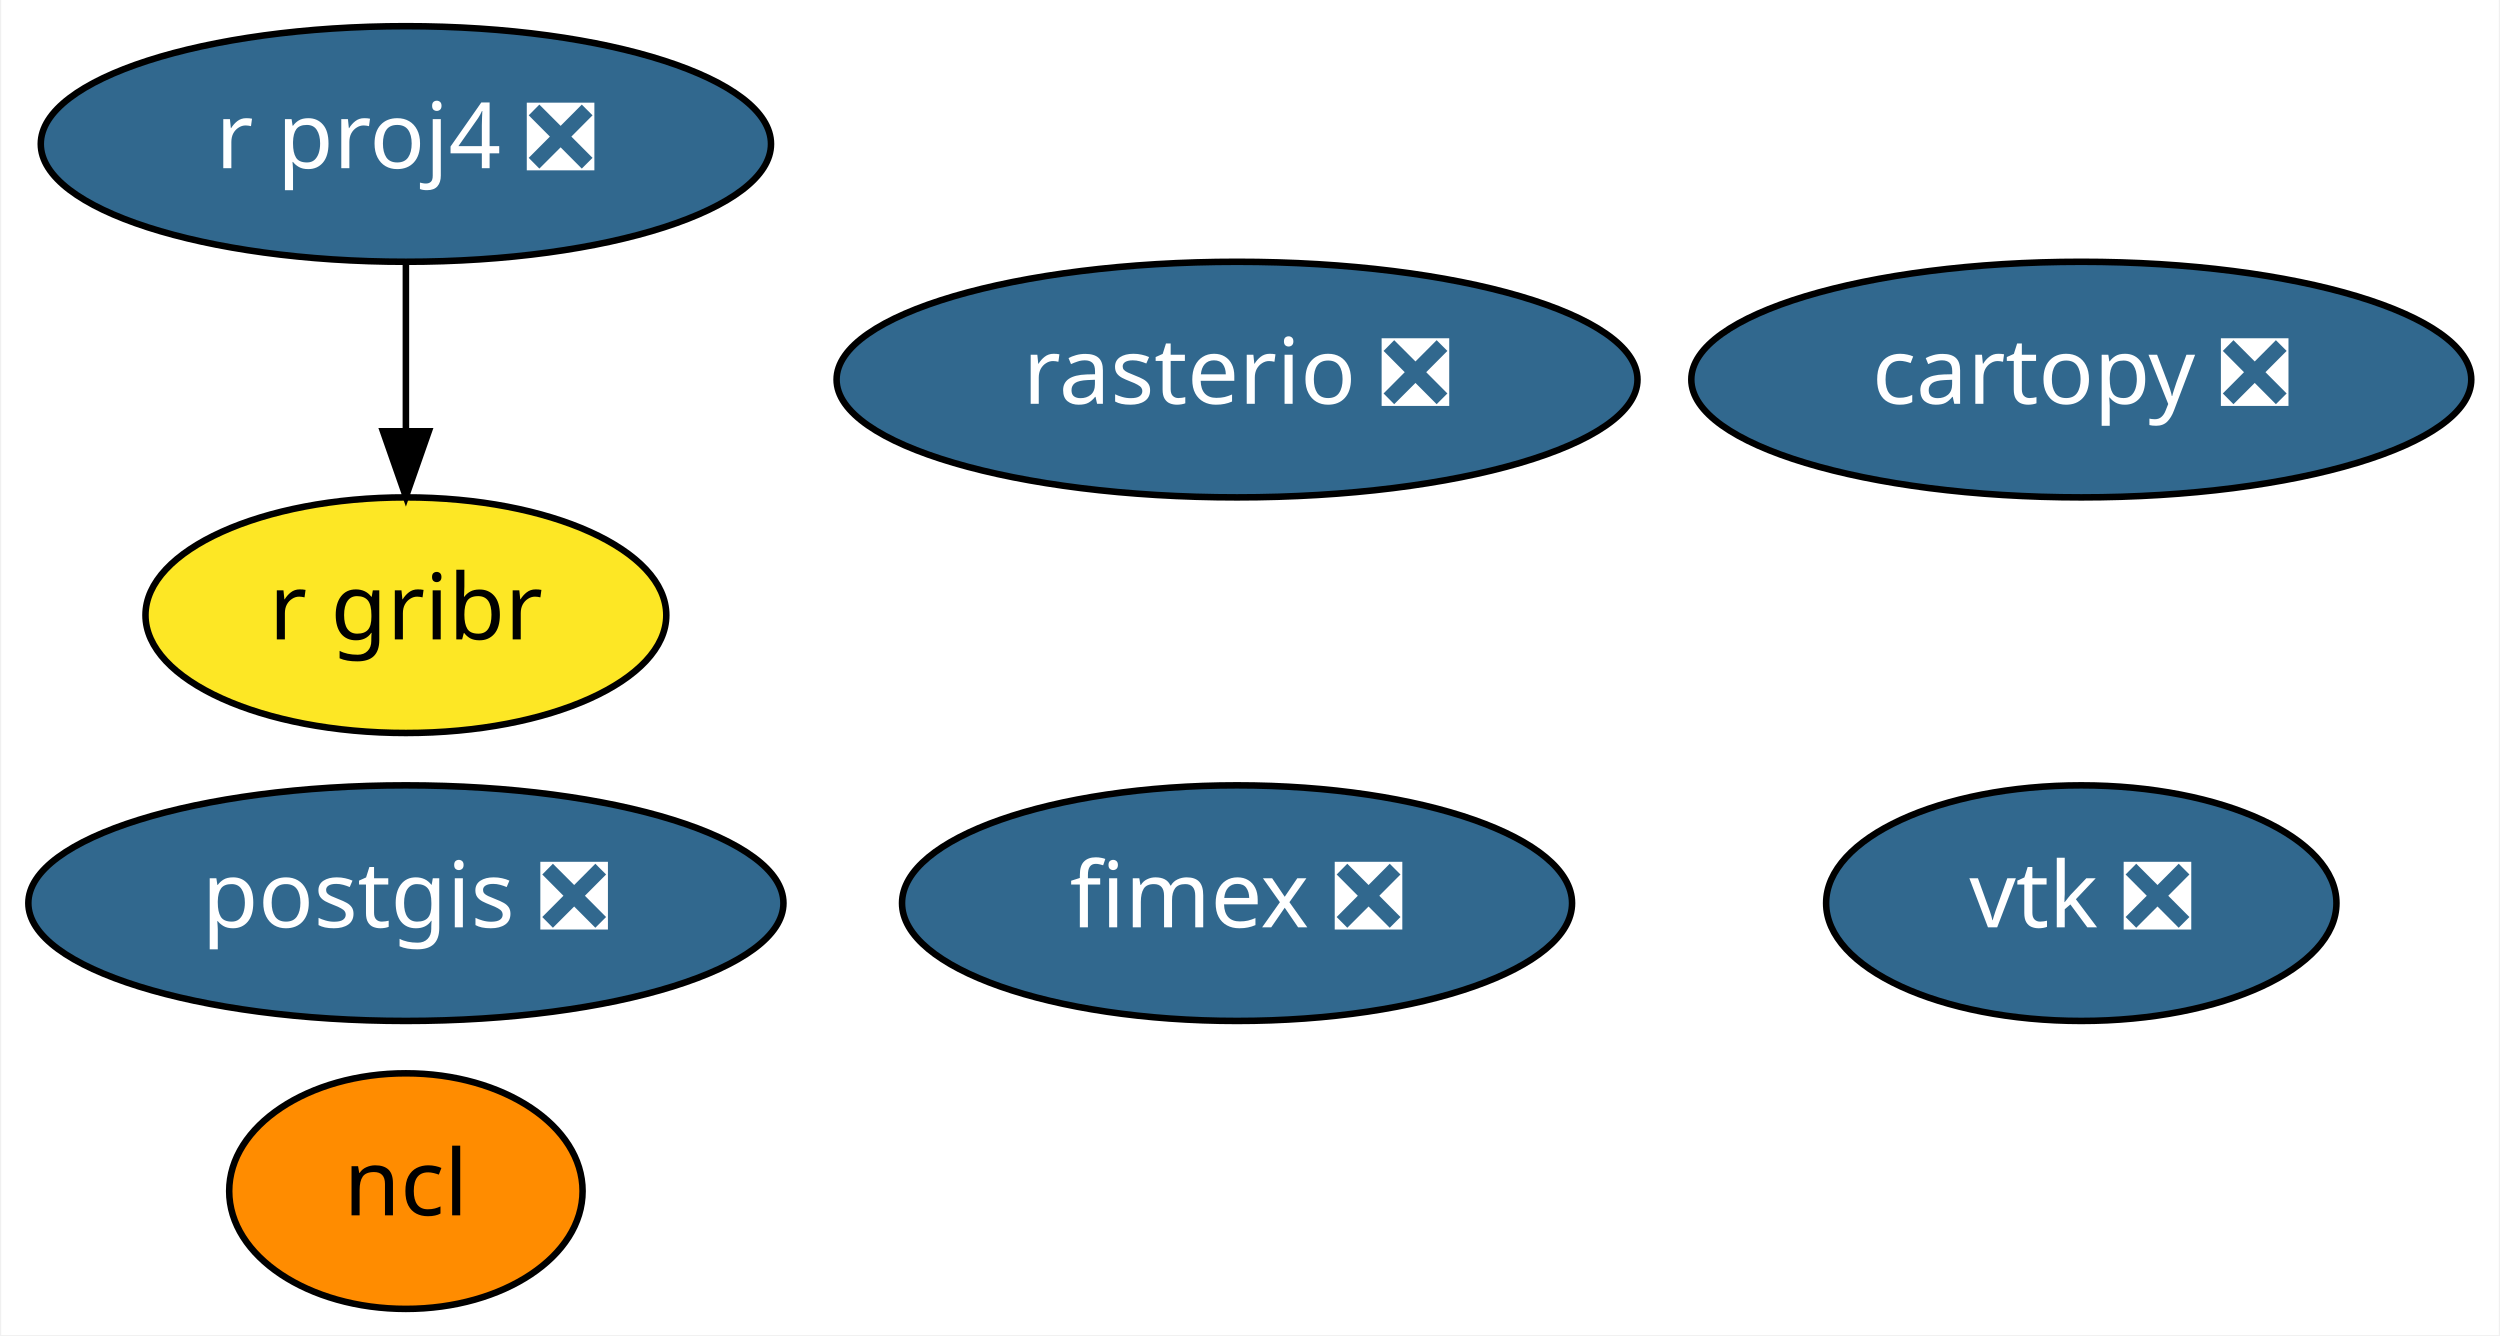
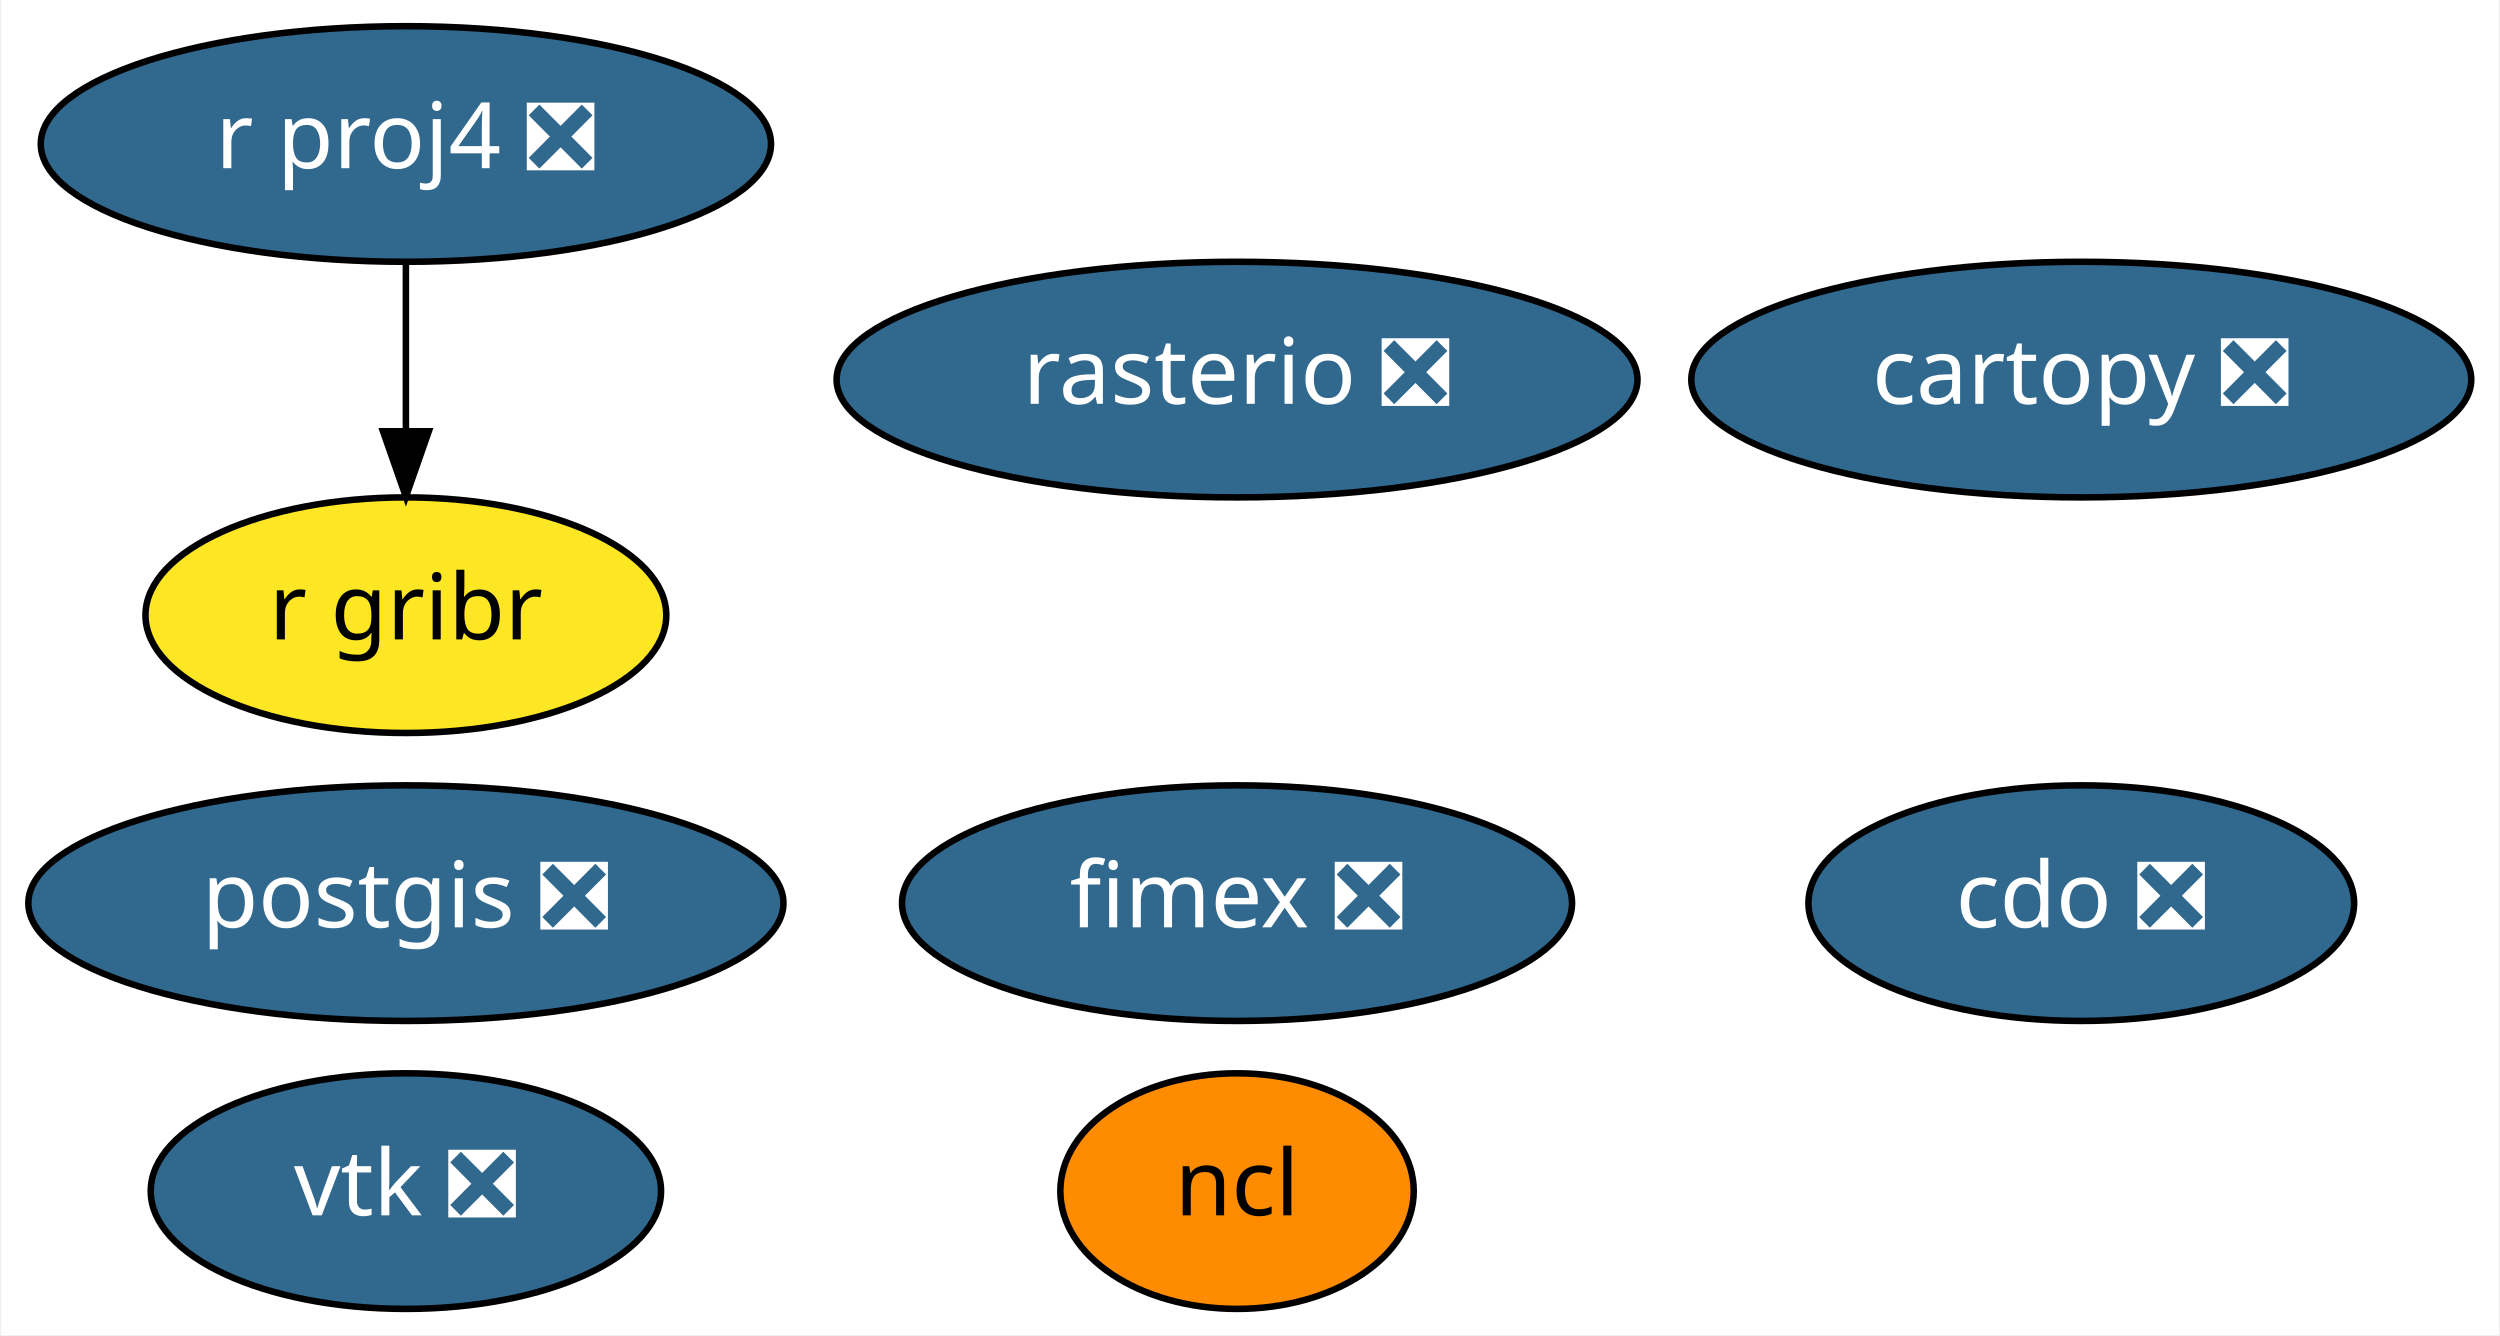
<svg xmlns="http://www.w3.org/2000/svg" xmlns:xlink="http://www.w3.org/1999/xlink" width="382pt" height="204pt" viewBox="0.00 0.00 381.64 204.00">
  <g id="graph0" class="graph" transform="scale(1 1) rotate(0) translate(4 200)">
    <polygon fill="white" stroke="transparent" points="-4,4 -4,-200 377.64,-200 377.64,4 -4,4" />
    <g id="node1" class="node">
      <g id="a_node1">
        <a xlink:href="https://github.com/conda-forge/cartopy-feedstock/pull/106" xlink:title="cartopy ❎">
          <ellipse fill="#31688e" stroke="black" cx="313.84" cy="-142" rx="59.59" ry="18" />
          <text text-anchor="middle" x="313.84" y="-138.3" font-family="Times-Roman" font-size="14.00" fill="white">cartopy ❎</text>
        </a>
      </g>
    </g>
    <g id="node2" class="node">
      <g id="a_node2">
-         <a xlink:href="https://github.com/conda-forge/ncl-feedstock" xlink:title="ncl">
-           <ellipse fill="#ff8c00" stroke="black" cx="57.84" cy="-18" rx="27" ry="18" />
-           <text text-anchor="middle" x="57.84" y="-14.3" font-family="Times-Roman" font-size="14.00">ncl</text>
+         <a xlink:href="https://github.com/conda-forge/cdo-feedstock/pull/91" xlink:title="cdo ❎">
+           <ellipse fill="#31688e" stroke="black" cx="313.84" cy="-62" rx="41.69" ry="18" />
+           <text text-anchor="middle" x="313.84" y="-58.3" font-family="Times-Roman" font-size="14.00" fill="white">cdo ❎</text>
        </a>
      </g>
    </g>
    <g id="node3" class="node">
      <g id="a_node3">
+         <a xlink:href="https://github.com/conda-forge/ncl-feedstock" xlink:title="ncl">
+           <ellipse fill="#ff8c00" stroke="black" cx="184.84" cy="-18" rx="27" ry="18" />
+           <text text-anchor="middle" x="184.84" y="-14.3" font-family="Times-Roman" font-size="14.00">ncl</text>
+         </a>
+       </g>
+     </g>
+     <g id="node4" class="node">
+       <g id="a_node4">
        <a xlink:href="https://github.com/conda-forge/postgis-feedstock/pull/52" xlink:title="postgis ❎">
          <ellipse fill="#31688e" stroke="black" cx="57.84" cy="-62" rx="57.69" ry="18" />
          <text text-anchor="middle" x="57.84" y="-58.3" font-family="Times-Roman" font-size="14.00" fill="white">postgis ❎</text>
        </a>
      </g>
    </g>
-     <g id="node4" class="node">
-       <g id="a_node4">
+     <g id="node5" class="node">
+       <g id="a_node5">
        <a xlink:href="https://github.com/conda-forge/r-proj4-feedstock/pull/25" xlink:title="r proj4 ❎">
          <ellipse fill="#31688e" stroke="black" cx="57.84" cy="-178" rx="55.79" ry="18" />
          <text text-anchor="middle" x="57.84" y="-174.3" font-family="Times-Roman" font-size="14.00" fill="white">r proj4 ❎</text>
        </a>
      </g>
    </g>
-     <g id="node7" class="node">
-       <g id="a_node7">
+     <g id="node8" class="node">
+       <g id="a_node8">
        <a xlink:href="https://github.com/conda-forge/r-gribr-feedstock" xlink:title="r gribr">
          <ellipse fill="#fde725" stroke="black" cx="57.84" cy="-106" rx="39.79" ry="18" />
          <text text-anchor="middle" x="57.84" y="-102.3" font-family="Times-Roman" font-size="14.00">r gribr</text>
        </a>
      </g>
    </g>
    <g id="edge1" class="edge">
      <path fill="none" stroke="black" d="M57.84,-159.7C57.84,-151.98 57.84,-142.71 57.84,-134.11" />
      <polygon fill="black" stroke="black" points="61.34,-134.1 57.84,-124.1 54.34,-134.1 61.34,-134.1" />
    </g>
-     <g id="node5" class="node">
-       <g id="a_node5">
+     <g id="node6" class="node">
+       <g id="a_node6">
        <a xlink:href="https://github.com/conda-forge/rasterio-feedstock/pull/194" xlink:title="rasterio ❎">
          <ellipse fill="#31688e" stroke="black" cx="184.84" cy="-142" rx="61.19" ry="18" />
          <text text-anchor="middle" x="184.84" y="-138.3" font-family="Times-Roman" font-size="14.00" fill="white">rasterio ❎</text>
        </a>
      </g>
    </g>
-     <g id="node6" class="node">
-       <g id="a_node6">
+     <g id="node7" class="node">
+       <g id="a_node7">
        <a xlink:href="https://github.com/conda-forge/vtk-feedstock/pull/180" xlink:title="vtk ❎">
-           <ellipse fill="#31688e" stroke="black" cx="313.84" cy="-62" rx="38.99" ry="18" />
-           <text text-anchor="middle" x="313.84" y="-58.3" font-family="Times-Roman" font-size="14.00" fill="white">vtk ❎</text>
+           <ellipse fill="#31688e" stroke="black" cx="57.84" cy="-18" rx="38.99" ry="18" />
+           <text text-anchor="middle" x="57.84" y="-14.3" font-family="Times-Roman" font-size="14.00" fill="white">vtk ❎</text>
        </a>
      </g>
    </g>
-     <g id="node8" class="node">
-       <g id="a_node8">
+     <g id="node9" class="node">
+       <g id="a_node9">
        <a xlink:href="https://github.com/conda-forge/fimex-feedstock/pull/9" xlink:title="fimex ❎">
          <ellipse fill="#31688e" stroke="black" cx="184.84" cy="-62" rx="51.19" ry="18" />
          <text text-anchor="middle" x="184.84" y="-58.3" font-family="Times-Roman" font-size="14.00" fill="white">fimex ❎</text>
        </a>
      </g>
    </g>
  </g>
</svg>
